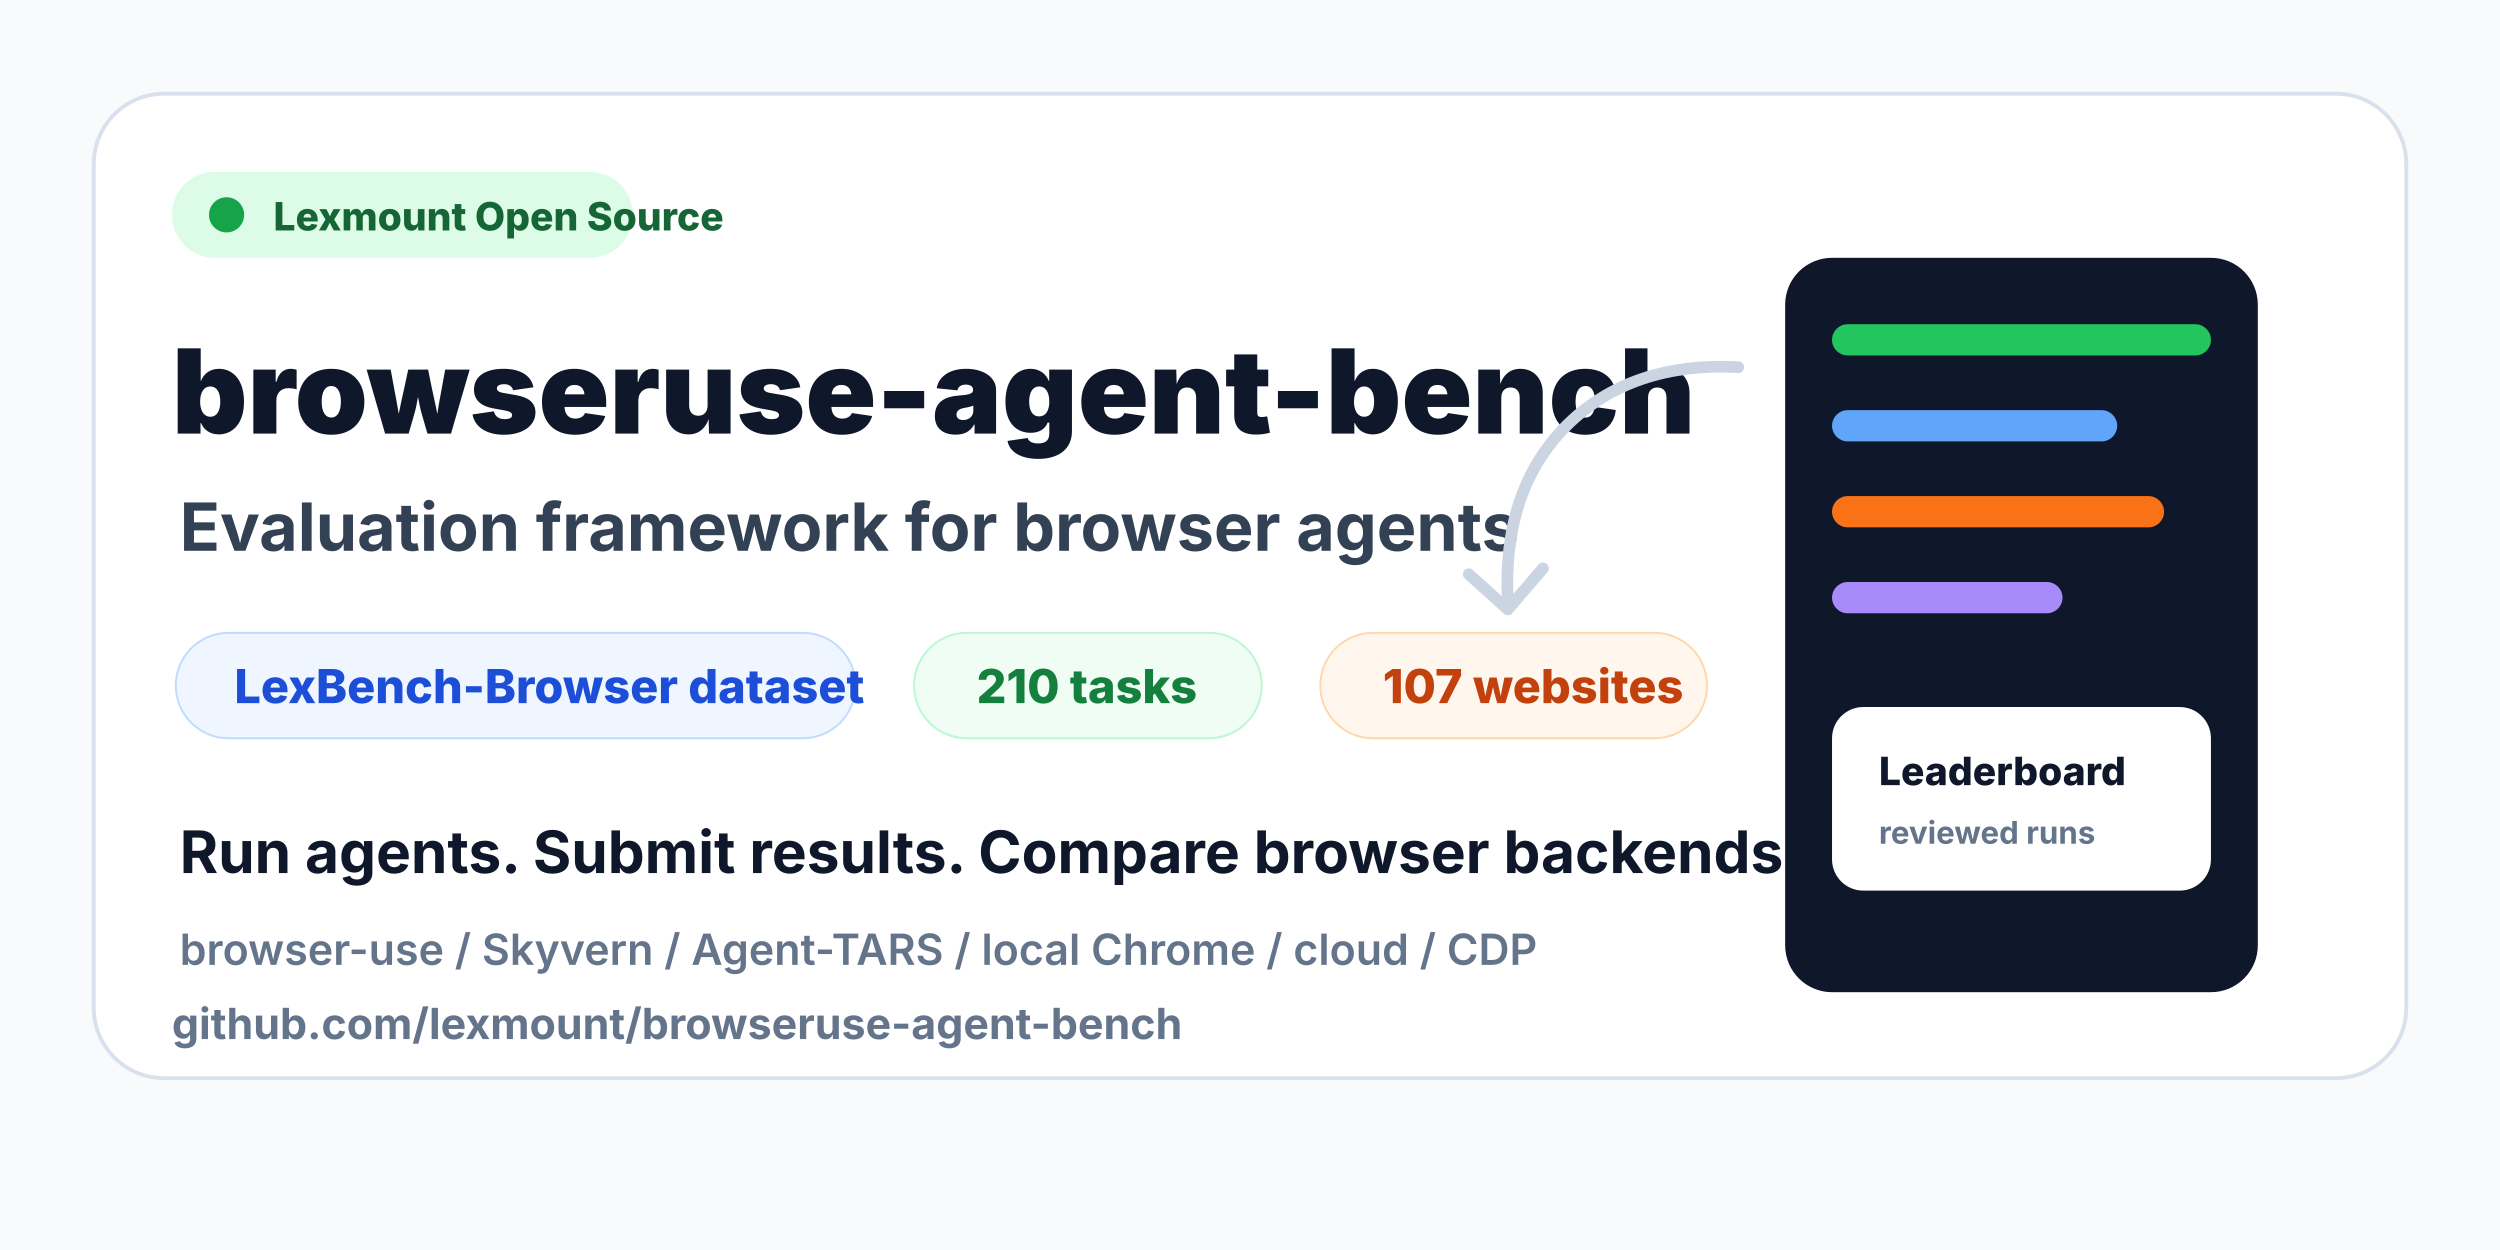
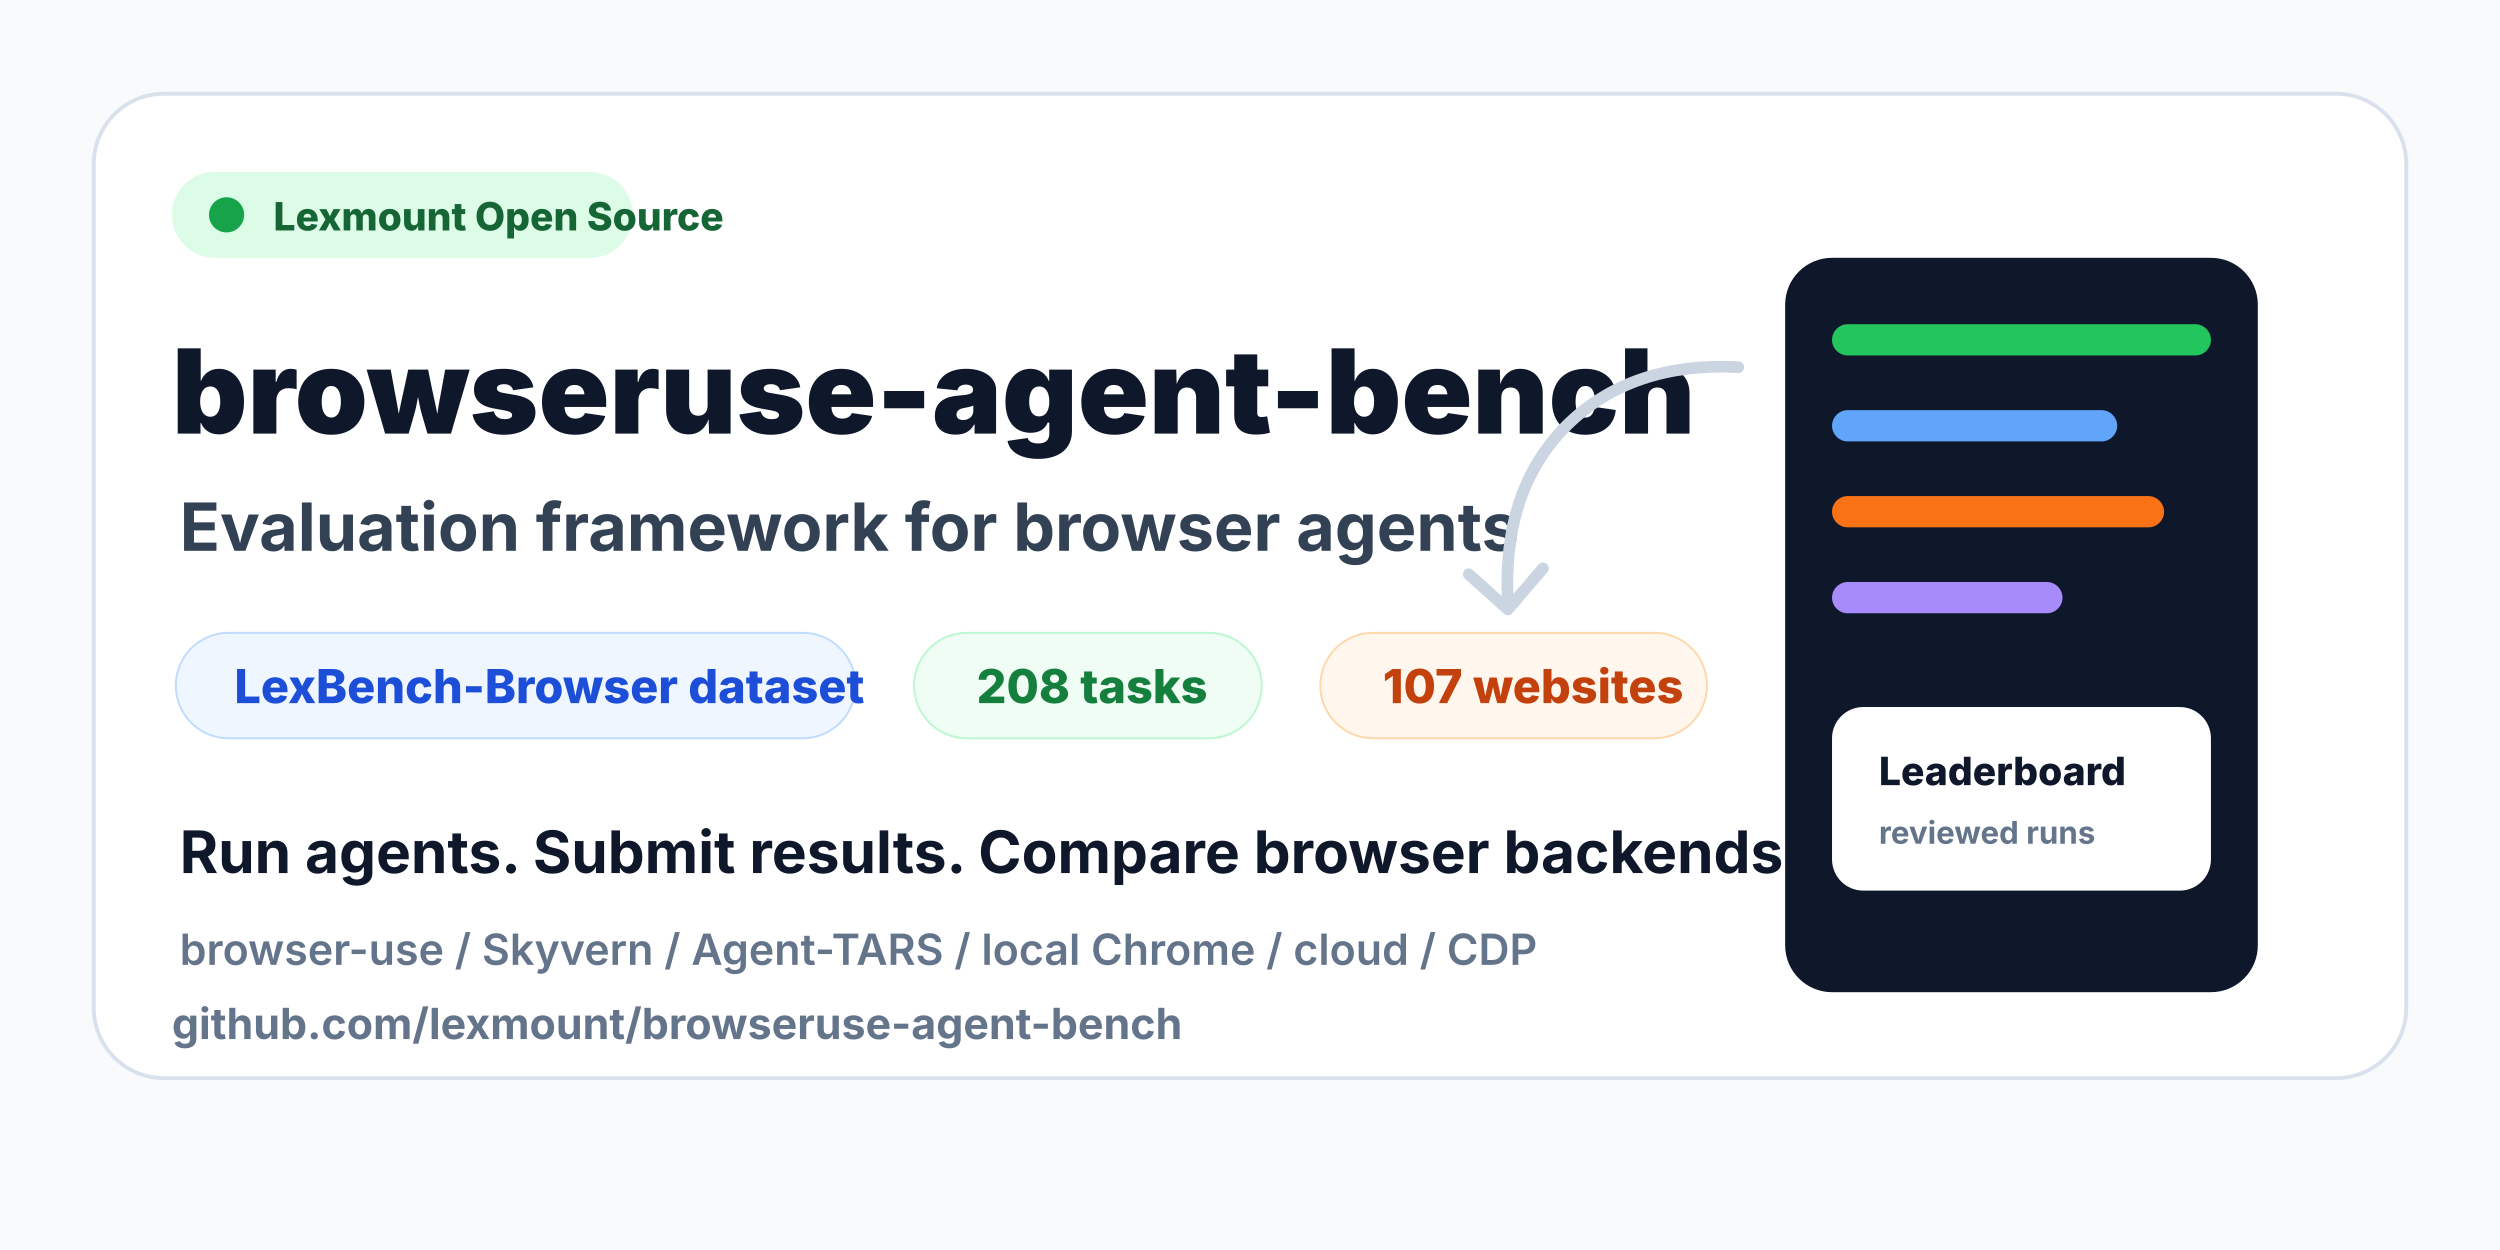
<svg xmlns="http://www.w3.org/2000/svg" width="1280" height="640" viewBox="0 0 1280 640" fill="none">
  <rect width="1280" height="640" fill="#F8FAFC" />
  <rect x="48" y="48" width="1184" height="504" rx="36" fill="#FFFFFF" stroke="#D9E2EC" stroke-width="2" />
  <rect x="88" y="88" width="236" height="44" rx="22" fill="#DCFCE7" />
  <circle cx="116" cy="110" r="9" fill="#16A34A" />
  <text x="140" y="118" font-family="Inter, Arial, sans-serif" font-size="20" font-weight="800" fill="#166534">Lexmount Open Source</text>
  <text x="88" y="222" font-family="Inter, Arial, sans-serif" font-size="60" font-weight="900" fill="#0F172A">browseruse-agent-bench</text>
  <text x="92" y="282" font-family="Inter, Arial, sans-serif" font-size="34" font-weight="700" fill="#334155">Evaluation framework for browser agents</text>
  <rect x="90" y="324" width="348" height="54" rx="27" fill="#EFF6FF" stroke="#BFDBFE" />
  <text x="120" y="360" font-family="Inter, Arial, sans-serif" font-size="24" font-weight="800" fill="#1D4ED8">LexBench-Browser dataset</text>
  <rect x="468" y="324" width="178" height="54" rx="27" fill="#F0FDF4" stroke="#BBF7D0" />
-   <text x="500" y="360" font-family="Inter, Arial, sans-serif" font-size="24" font-weight="800" fill="#15803D">210 tasks</text>
+   <text x="500" y="360" font-family="Inter, Arial, sans-serif" font-size="24" font-weight="800" fill="#15803D">208 tasks</text>
  <rect x="676" y="324" width="198" height="54" rx="27" fill="#FFF7ED" stroke="#FED7AA" />
  <text x="708" y="360" font-family="Inter, Arial, sans-serif" font-size="24" font-weight="800" fill="#C2410C">107 websites</text>
  <text x="92" y="447" font-family="Inter, Arial, sans-serif" font-size="30" font-weight="700" fill="#0F172A">Run agents. Submit results. Compare browser backends.</text>
  <text x="92" y="494" font-family="Inter, Arial, sans-serif" font-size="22" font-weight="600" fill="#64748B">browser-use / Skyvern / Agent-TARS / local Chrome / cloud / CDP</text>
  <g transform="translate(914 132)">
    <rect x="0" y="0" width="242" height="376" rx="24" fill="#0F172A" />
    <rect x="24" y="34" width="194" height="16" rx="8" fill="#22C55E" />
    <rect x="24" y="78" width="146" height="16" rx="8" fill="#60A5FA" />
    <rect x="24" y="122" width="170" height="16" rx="8" fill="#F97316" />
    <rect x="24" y="166" width="118" height="16" rx="8" fill="#A78BFA" />
    <rect x="24" y="230" width="194" height="94" rx="16" fill="#FFFFFF" />
    <text x="48" y="270" font-family="Inter, Arial, sans-serif" font-size="20" font-weight="800" fill="#0F172A">Leaderboard</text>
    <text x="48" y="300" font-family="Inter, Arial, sans-serif" font-size="16" font-weight="700" fill="#64748B">reviewed runs</text>
  </g>
  <path d="M890 188C854 186 824 196 802 218C780 240 770 270 772 308" stroke="#CBD5E1" stroke-width="6" stroke-linecap="round" />
  <path d="M790 291L772 312L752 294" stroke="#CBD5E1" stroke-width="6" stroke-linecap="round" stroke-linejoin="round" />
  <text x="88" y="532" font-family="Inter, Arial, sans-serif" font-size="22" font-weight="700" fill="#64748B">github.com/lexmount/browseruse-agent-bench</text>
</svg>
